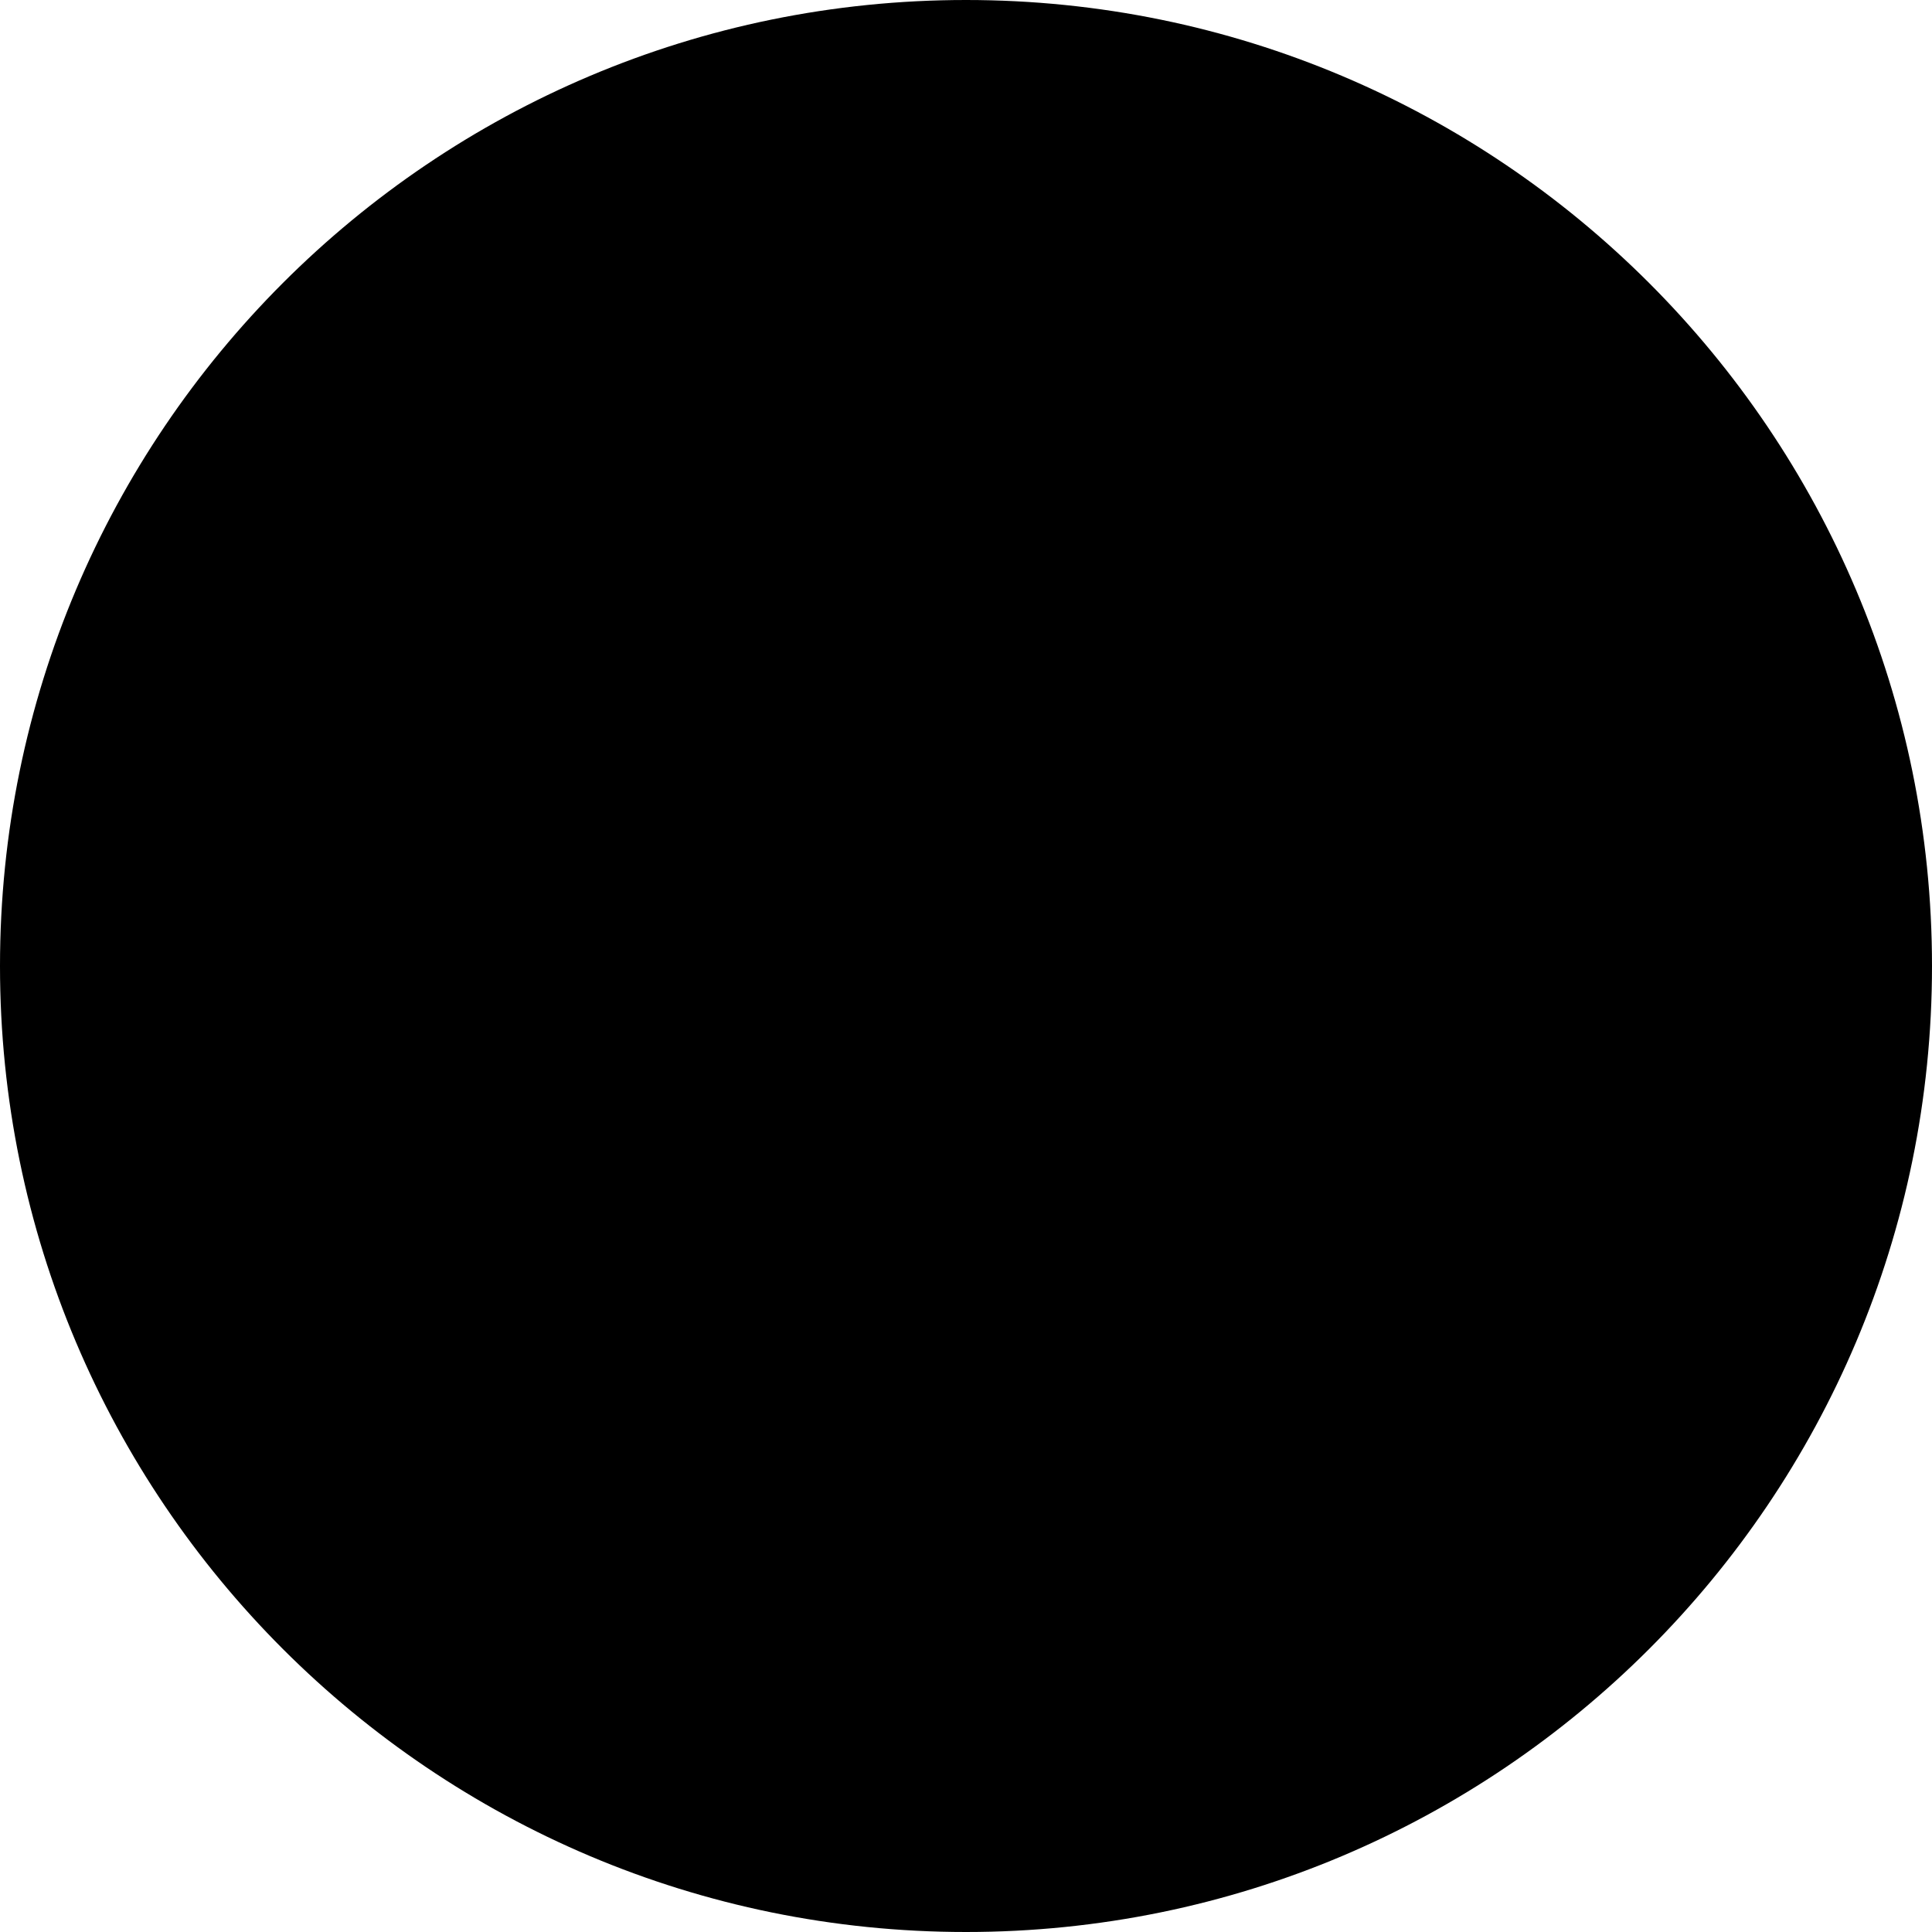
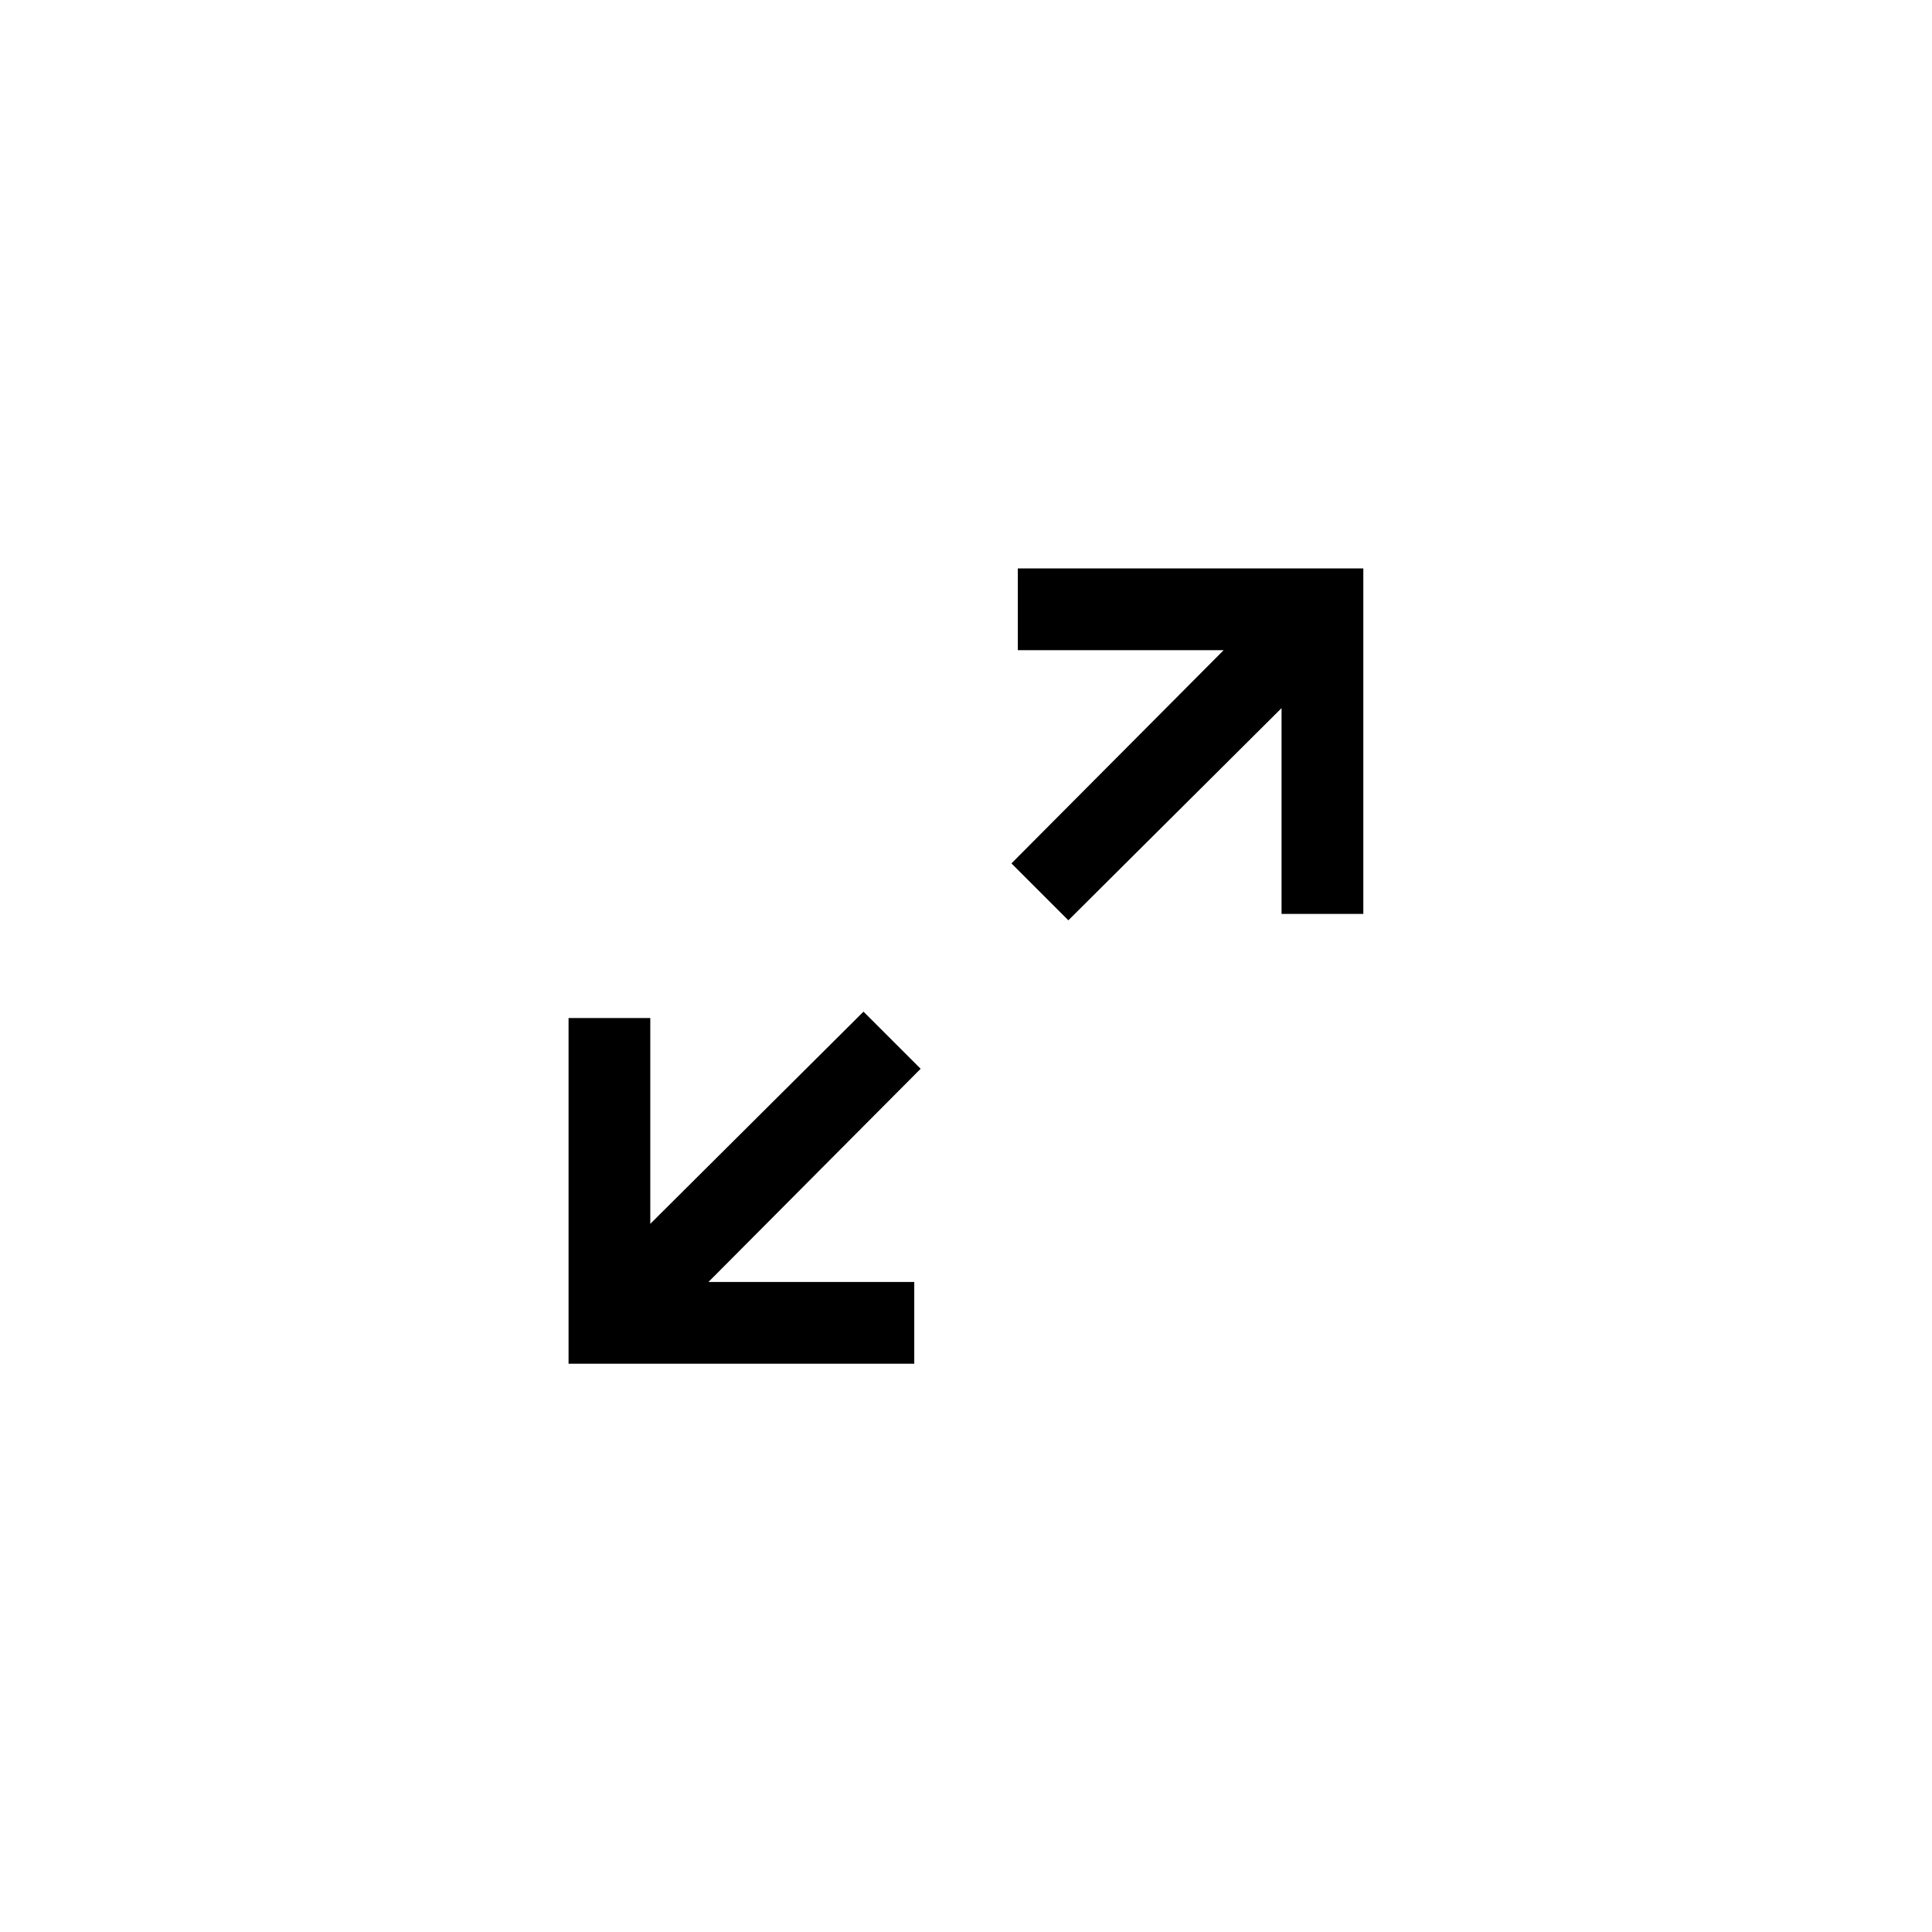
<svg xmlns="http://www.w3.org/2000/svg" data-name="fullscreen-icon" width="46" height="46" viewBox="0 0 46 46">
  <g id="Group_55749" data-name="Group 55749" transform="translate(-1214.865 -1019.74)">
-     <circle id="Ellipse_4334" data-name="Ellipse 4334" cx="23" cy="23" r="23" transform="translate(1214.865 1019.74)" />
    <g id="Group_55748" data-name="Group 55748" transform="translate(23.16 21.965)">
      <path id="Path_108509" data-name="Path 108509" d="M681.748,110.4v1.947h4.9l-5.052,5.076,1.355,1.355,5.076-5.052v4.9h1.947V110.4Z" transform="translate(534.191 900.909)" data-fill="a" />
      <path id="Path_108510" data-name="Path 108510" d="M141.422,657.6l-5.076,5.052v-4.9H134.4v8.231h8.231v-1.947h-4.9l5.052-5.076Z" transform="translate(1070.842 364.262)" data-fill="a" />
    </g>
  </g>
</svg>
